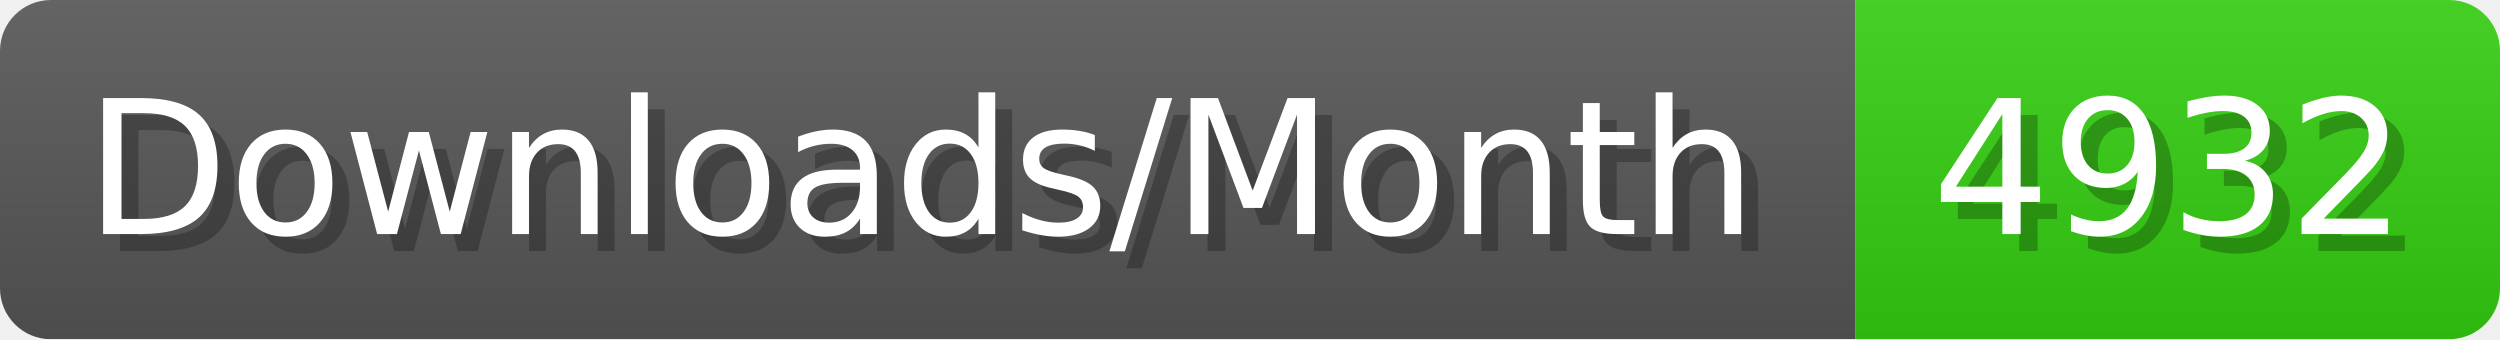
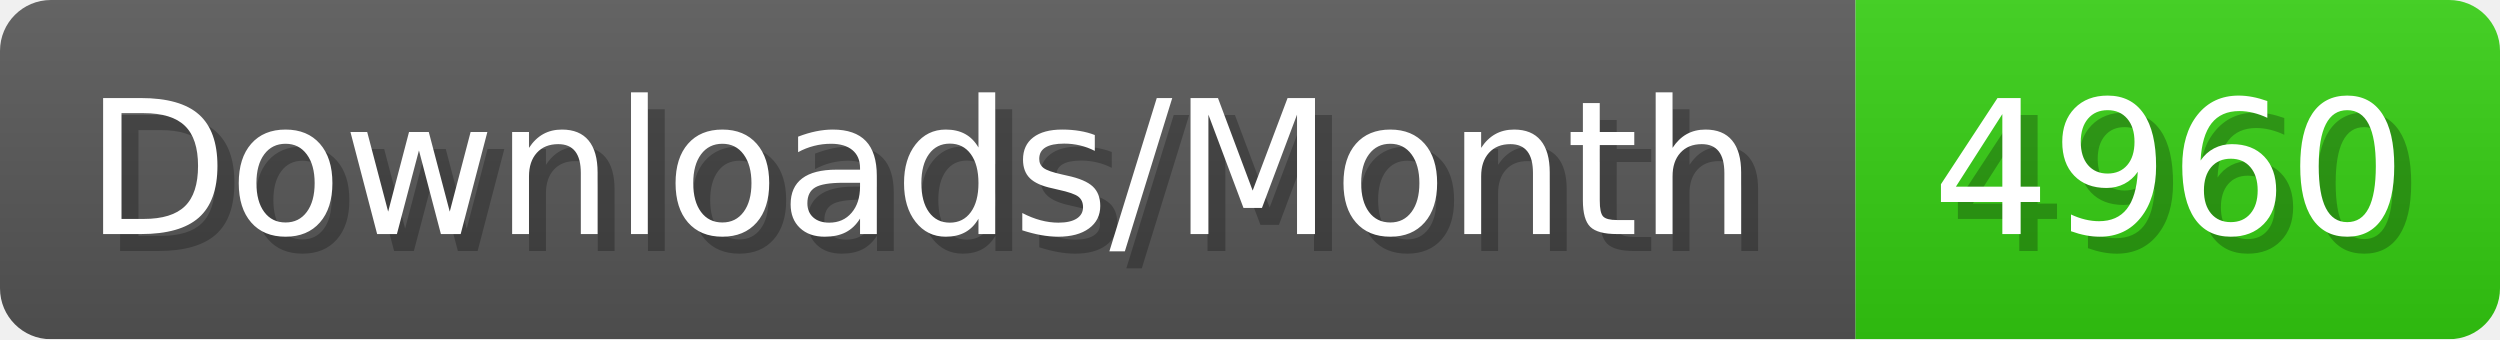
- <svg xmlns="http://www.w3.org/2000/svg" width="147.4" height="20" viewBox="0 0 1474 200" role="img" aria-label="Downloads/Month: 4932">
+ <svg xmlns="http://www.w3.org/2000/svg" width="147.4" height="20" viewBox="0 0 1474 200" role="img" aria-label="Downloads/Month: 4960">
  <linearGradient id="YlXUI" x2="0" y2="100%">
    <stop offset="0" stop-opacity=".1" stop-color="#EEE" />
    <stop offset="1" stop-opacity=".1" />
  </linearGradient>
  <mask id="JHhop">
    <rect width="1474" height="200" rx="30" fill="#FFF" />
  </mask>
  <g mask="url(#JHhop)">
    <rect width="1094" height="200" fill="#555" />
    <rect width="380" height="200" fill="#3C1" x="1094" />
    <rect width="1474" height="200" fill="url(#YlXUI)" />
  </g>
  <g aria-hidden="true" fill="#fff" text-anchor="start" font-family="Verdana,DejaVu Sans,sans-serif" font-size="110">
    <text x="60" y="148" textLength="994" fill="#000" opacity="0.25">Downloads/Month</text>
    <text x="50" y="138" textLength="994">Downloads/Month</text>
-     <text x="1149" y="148" textLength="280" fill="#000" opacity="0.25">4932</text>
-     <text x="1139" y="138" textLength="280">4932</text>
+     <text x="1149" y="148" textLength="280" fill="#000" opacity="0.25">4960</text>
+     <text x="1139" y="138" textLength="280">4960</text>
  </g>
</svg>
